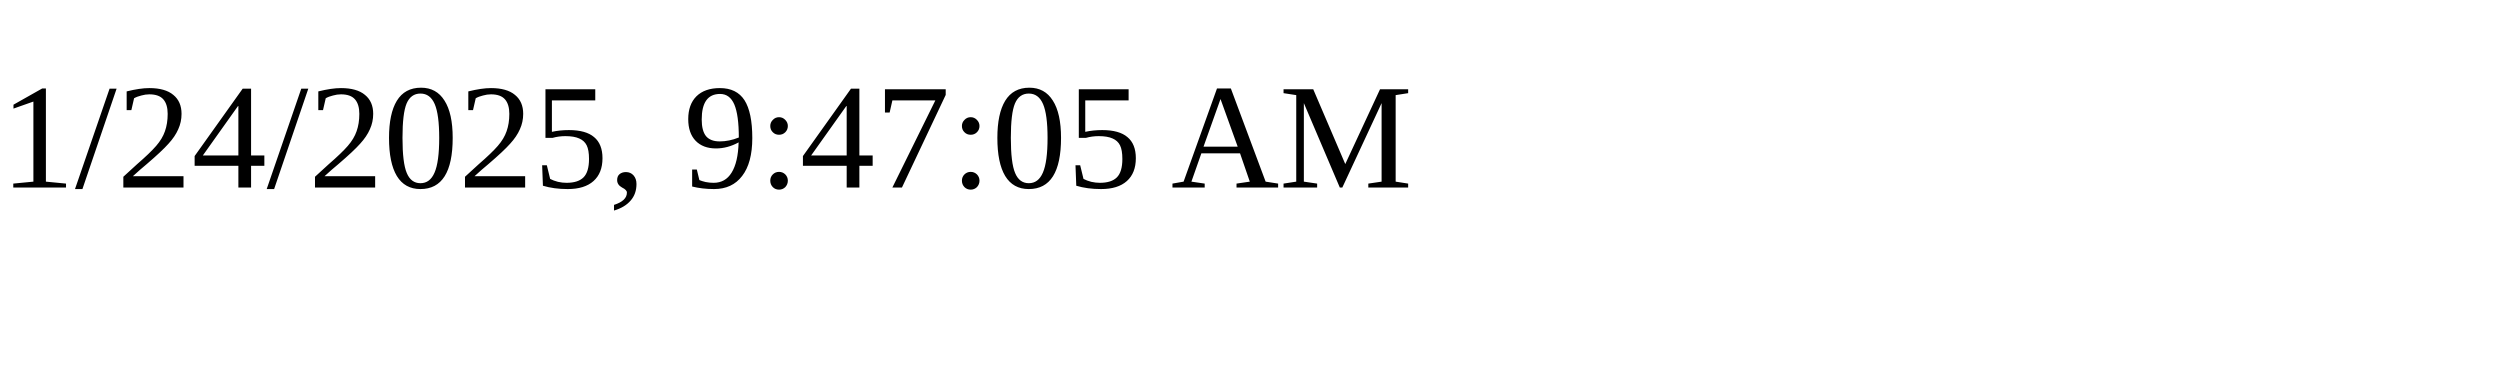
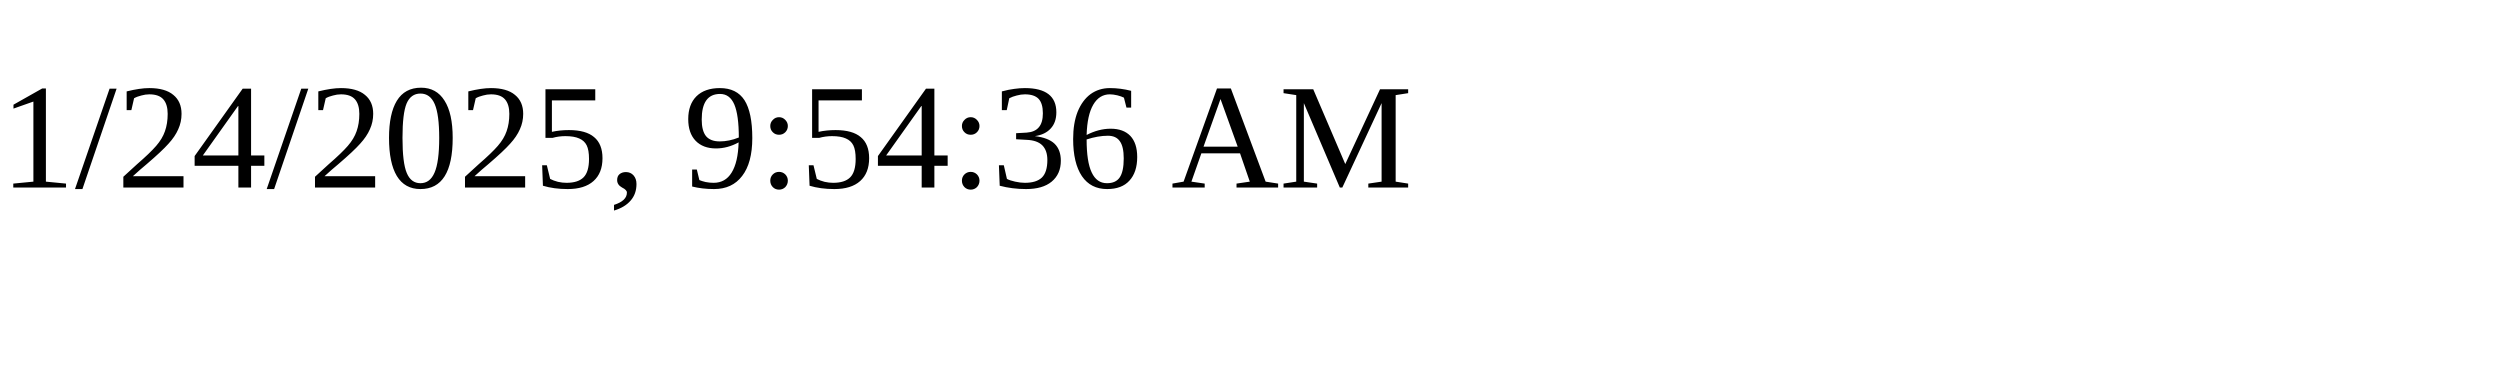
<svg xmlns="http://www.w3.org/2000/svg" height="30" width="200">
-   <text x="0" y="15">1/24/2025, 9:47:05 AM</text>
+   <text x="0" y="15">1/24/2025, 9:54:36 AM</text>
</svg>
